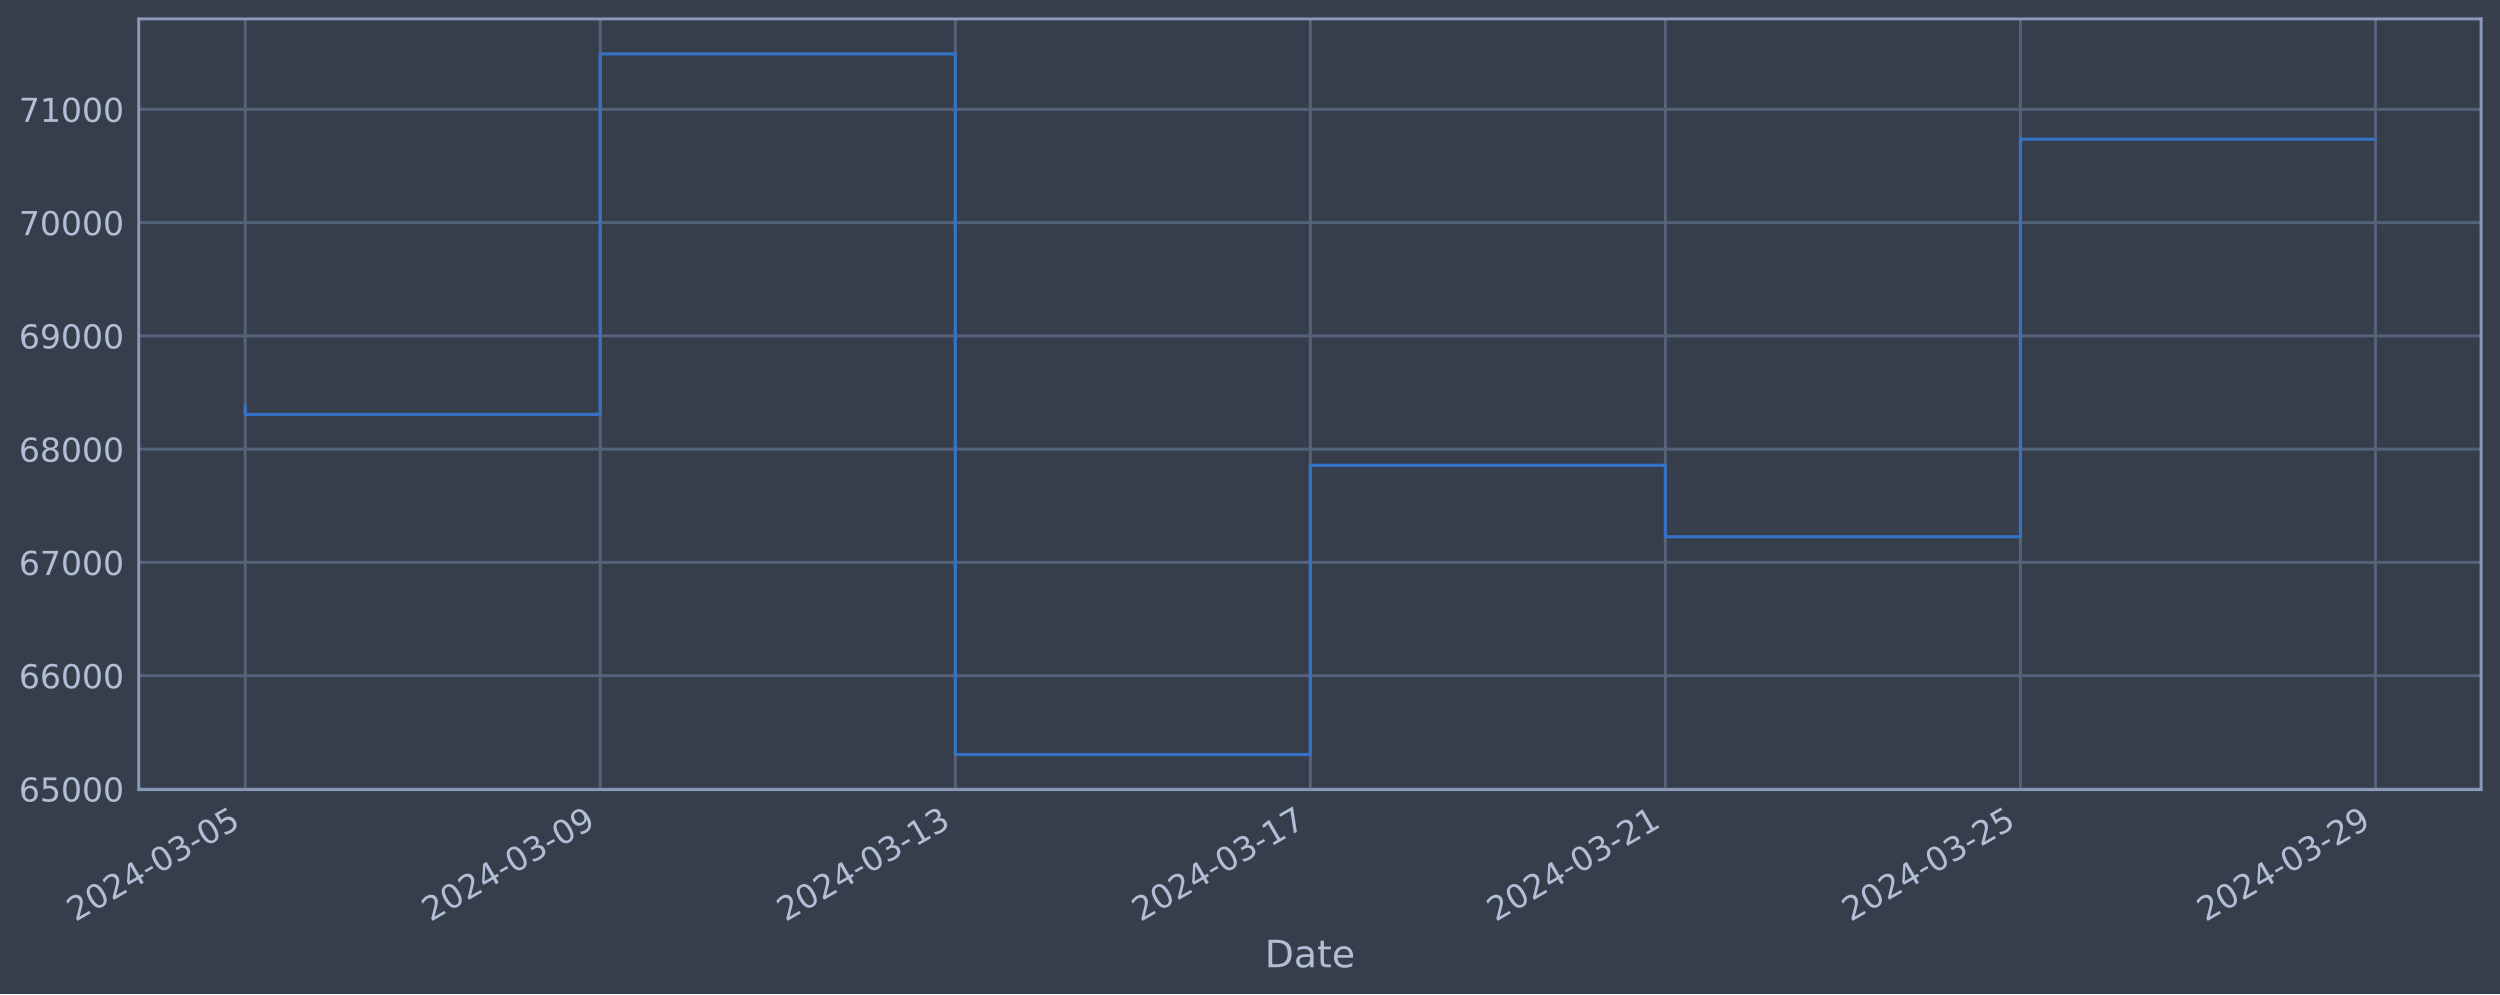
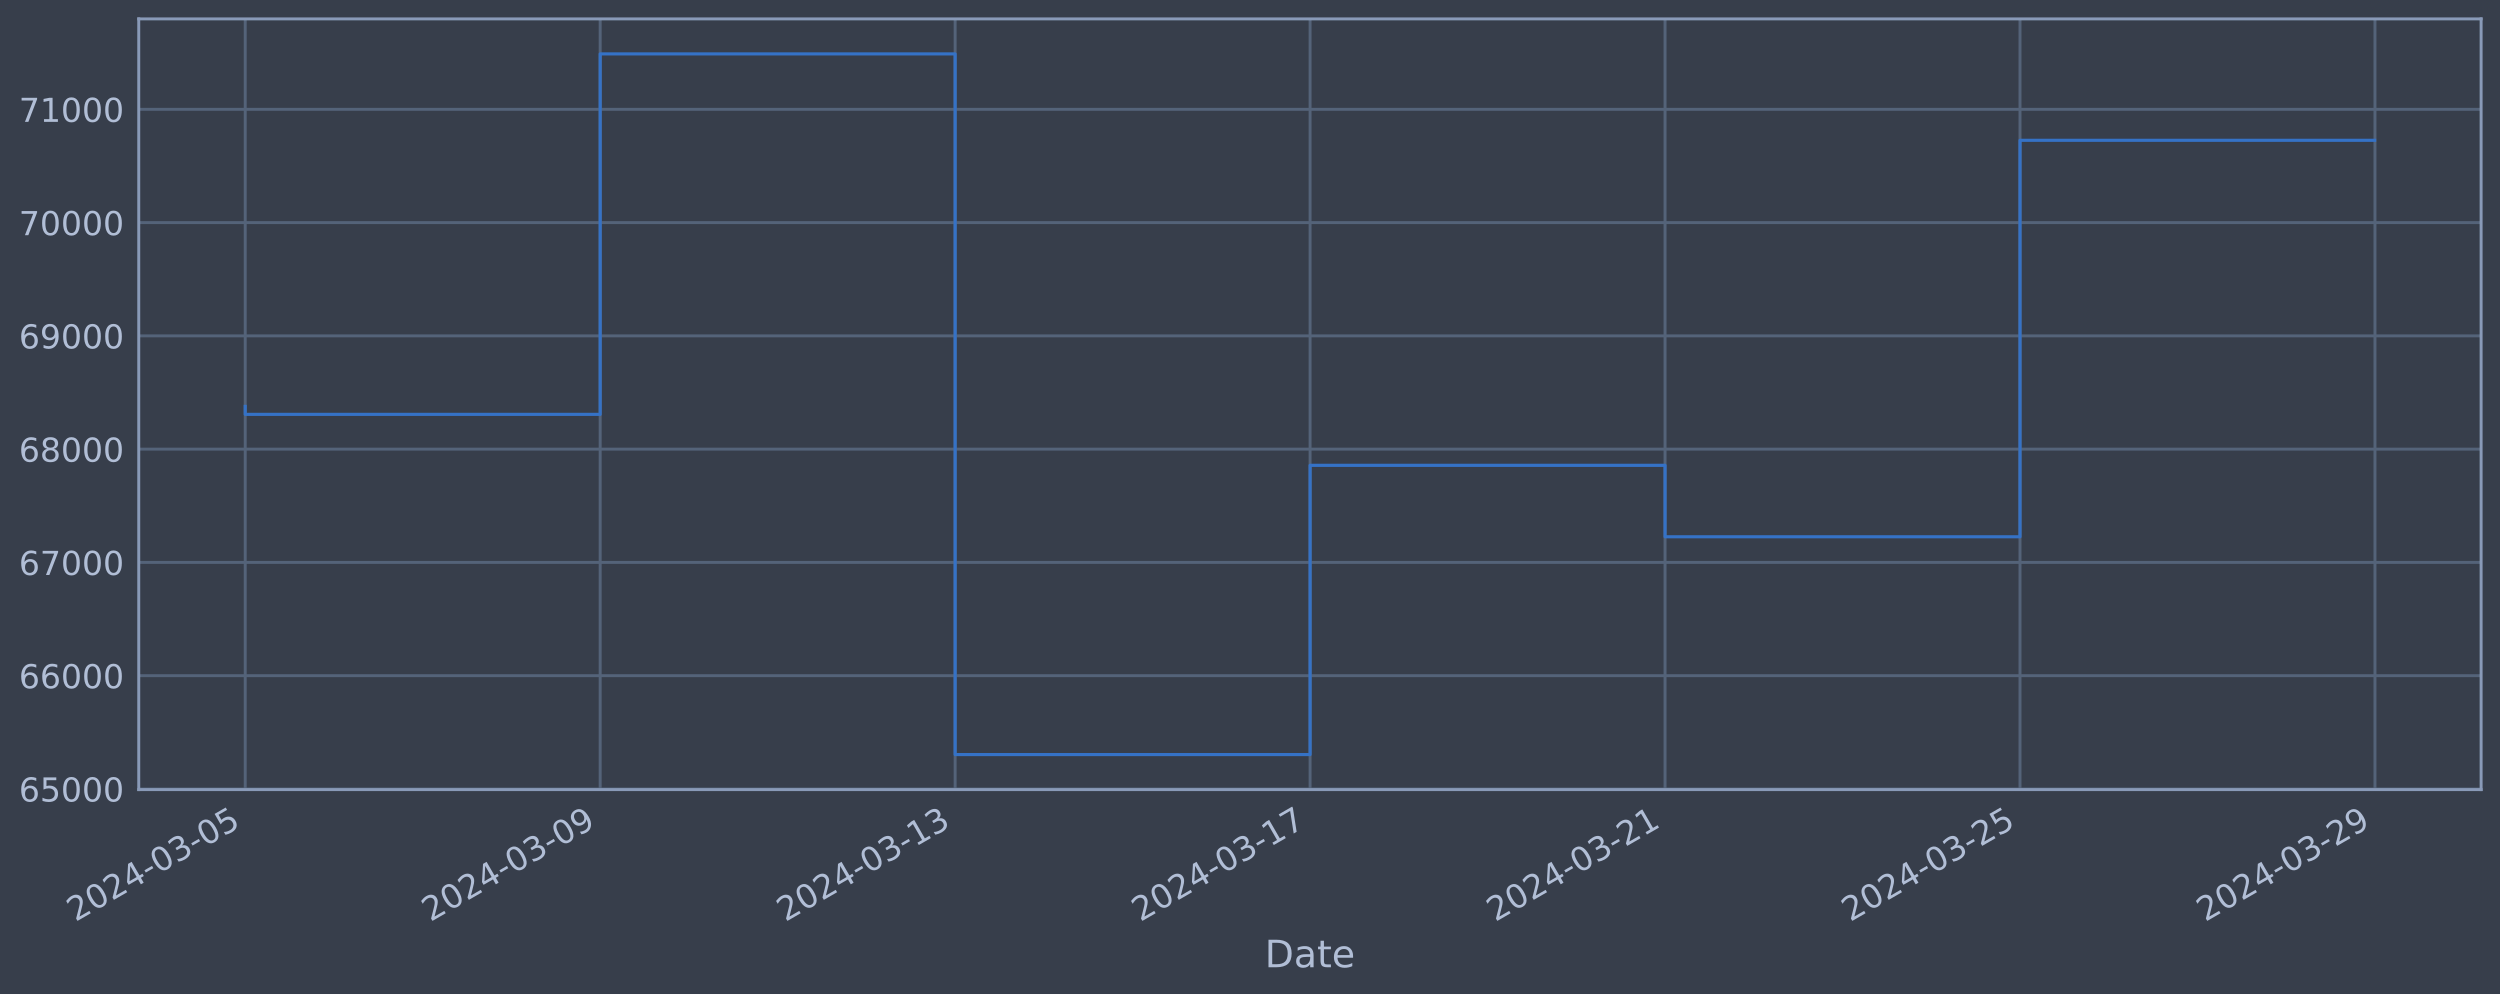
<svg xmlns="http://www.w3.org/2000/svg" xmlns:xlink="http://www.w3.org/1999/xlink" width="952.884pt" height="378.87pt" viewBox="0 0 952.884 378.87" version="1.1">
  <defs>
    <style type="text/css">*{stroke-linejoin: round; stroke-linecap: butt}</style>
  </defs>
  <g id="figure_1">
    <g id="patch_1">
      <path d="M 0 378.87  L 952.884 378.87  L 952.884 0  L 0 0  z " style="fill: #373e4b" />
    </g>
    <g id="axes_1">
      <g id="patch_2">
        <path d="M 52.884 300.96  L 945.684 300.96  L 945.684 7.2  L 52.884 7.2  z " style="fill: #373e4b" />
      </g>
      <g id="matplotlib.axis_1">
        <g id="xtick_1">
          <g id="line2d_1">
-             <path d="M 93.466 300.96  L 93.466 7.2  " clip-path="url(#p8250691b91)" style="fill: none; stroke: #546379; stroke-width: 1.12; stroke-linecap: square" />
+             <path d="M 93.466 300.96  L 93.466 7.2  " clip-path="url(#pb56696d92a)" style="fill: none; stroke: #546379; stroke-width: 1.12; stroke-linecap: square" />
          </g>
          <g id="line2d_2" />
          <g id="text_1">
            <g style="fill: #b1bed6" transform="translate(28.74006 351.4642) rotate(-30) scale(0.126 -0.126)">
              <defs>
                <path id="DejaVuSans-32" d="M 1228 531  L 3431 531  L 3431 0  L 469 0  L 469 531  Q 828 903 1448 1529  Q 2069 2156 2228 2338  Q 2531 2678 2651 2914  Q 2772 3150 2772 3378  Q 2772 3750 2511 3984  Q 2250 4219 1831 4219  Q 1534 4219 1204 4116  Q 875 4013 500 3803  L 500 4441  Q 881 4594 1212 4672  Q 1544 4750 1819 4750  Q 2544 4750 2975 4387  Q 3406 4025 3406 3419  Q 3406 3131 3298 2873  Q 3191 2616 2906 2266  Q 2828 2175 2409 1742  Q 1991 1309 1228 531  z " transform="scale(0.015625)" />
                <path id="DejaVuSans-30" d="M 2034 4250  Q 1547 4250 1301 3770  Q 1056 3291 1056 2328  Q 1056 1369 1301 889  Q 1547 409 2034 409  Q 2525 409 2770 889  Q 3016 1369 3016 2328  Q 3016 3291 2770 3770  Q 2525 4250 2034 4250  z M 2034 4750  Q 2819 4750 3233 4129  Q 3647 3509 3647 2328  Q 3647 1150 3233 529  Q 2819 -91 2034 -91  Q 1250 -91 836 529  Q 422 1150 422 2328  Q 422 3509 836 4129  Q 1250 4750 2034 4750  z " transform="scale(0.015625)" />
                <path id="DejaVuSans-34" d="M 2419 4116  L 825 1625  L 2419 1625  L 2419 4116  z M 2253 4666  L 3047 4666  L 3047 1625  L 3713 1625  L 3713 1100  L 3047 1100  L 3047 0  L 2419 0  L 2419 1100  L 313 1100  L 313 1709  L 2253 4666  z " transform="scale(0.015625)" />
                <path id="DejaVuSans-2d" d="M 313 2009  L 1997 2009  L 1997 1497  L 313 1497  L 313 2009  z " transform="scale(0.015625)" />
                <path id="DejaVuSans-33" d="M 2597 2516  Q 3050 2419 3304 2112  Q 3559 1806 3559 1356  Q 3559 666 3084 287  Q 2609 -91 1734 -91  Q 1441 -91 1130 -33  Q 819 25 488 141  L 488 750  Q 750 597 1062 519  Q 1375 441 1716 441  Q 2309 441 2620 675  Q 2931 909 2931 1356  Q 2931 1769 2642 2001  Q 2353 2234 1838 2234  L 1294 2234  L 1294 2753  L 1863 2753  Q 2328 2753 2575 2939  Q 2822 3125 2822 3475  Q 2822 3834 2567 4026  Q 2313 4219 1838 4219  Q 1578 4219 1281 4162  Q 984 4106 628 3988  L 628 4550  Q 988 4650 1302 4700  Q 1616 4750 1894 4750  Q 2613 4750 3031 4423  Q 3450 4097 3450 3541  Q 3450 3153 3228 2886  Q 3006 2619 2597 2516  z " transform="scale(0.015625)" />
                <path id="DejaVuSans-35" d="M 691 4666  L 3169 4666  L 3169 4134  L 1269 4134  L 1269 2991  Q 1406 3038 1543 3061  Q 1681 3084 1819 3084  Q 2600 3084 3056 2656  Q 3513 2228 3513 1497  Q 3513 744 3044 326  Q 2575 -91 1722 -91  Q 1428 -91 1123 -41  Q 819 9 494 109  L 494 744  Q 775 591 1075 516  Q 1375 441 1709 441  Q 2250 441 2565 725  Q 2881 1009 2881 1497  Q 2881 1984 2565 2268  Q 2250 2553 1709 2553  Q 1456 2553 1204 2497  Q 953 2441 691 2322  L 691 4666  z " transform="scale(0.015625)" />
              </defs>
              <use xlink:href="#DejaVuSans-32" />
              <use xlink:href="#DejaVuSans-30" x="63.623" />
              <use xlink:href="#DejaVuSans-32" x="127.246" />
              <use xlink:href="#DejaVuSans-34" x="190.869" />
              <use xlink:href="#DejaVuSans-2d" x="254.492" />
              <use xlink:href="#DejaVuSans-30" x="290.576" />
              <use xlink:href="#DejaVuSans-33" x="354.199" />
              <use xlink:href="#DejaVuSans-2d" x="417.822" />
              <use xlink:href="#DejaVuSans-30" x="453.906" />
              <use xlink:href="#DejaVuSans-35" x="517.529" />
            </g>
          </g>
        </g>
        <g id="xtick_2">
          <g id="line2d_3">
-             <path d="M 228.791 300.96  L 228.791 7.2  " clip-path="url(#p8250691b91)" style="fill: none; stroke: #546379; stroke-width: 1.12; stroke-linecap: square" />
+             <path d="M 228.759 300.96  L 228.759 7.2  " clip-path="url(#pb56696d92a)" style="fill: none; stroke: #546379; stroke-width: 1.12; stroke-linecap: square" />
          </g>
          <g id="line2d_4" />
          <g id="text_2">
-             <g style="fill: #b1bed6" transform="translate(164.065 351.4642) rotate(-30) scale(0.126 -0.126)">
+             <g style="fill: #b1bed6" transform="translate(164.0337 351.4642) rotate(-30) scale(0.126 -0.126)">
              <defs>
                <path id="DejaVuSans-39" d="M 703 97  L 703 672  Q 941 559 1184 500  Q 1428 441 1663 441  Q 2288 441 2617 861  Q 2947 1281 2994 2138  Q 2813 1869 2534 1725  Q 2256 1581 1919 1581  Q 1219 1581 811 2004  Q 403 2428 403 3163  Q 403 3881 828 4315  Q 1253 4750 1959 4750  Q 2769 4750 3195 4129  Q 3622 3509 3622 2328  Q 3622 1225 3098 567  Q 2575 -91 1691 -91  Q 1453 -91 1209 -44  Q 966 3 703 97  z M 1959 2075  Q 2384 2075 2632 2365  Q 2881 2656 2881 3163  Q 2881 3666 2632 3958  Q 2384 4250 1959 4250  Q 1534 4250 1286 3958  Q 1038 3666 1038 3163  Q 1038 2656 1286 2365  Q 1534 2075 1959 2075  z " transform="scale(0.015625)" />
              </defs>
              <use xlink:href="#DejaVuSans-32" />
              <use xlink:href="#DejaVuSans-30" x="63.623" />
              <use xlink:href="#DejaVuSans-32" x="127.246" />
              <use xlink:href="#DejaVuSans-34" x="190.869" />
              <use xlink:href="#DejaVuSans-2d" x="254.492" />
              <use xlink:href="#DejaVuSans-30" x="290.576" />
              <use xlink:href="#DejaVuSans-33" x="354.199" />
              <use xlink:href="#DejaVuSans-2d" x="417.822" />
              <use xlink:href="#DejaVuSans-30" x="453.906" />
              <use xlink:href="#DejaVuSans-39" x="517.529" />
            </g>
          </g>
        </g>
        <g id="xtick_3">
          <g id="line2d_5">
-             <path d="M 364.115 300.96  L 364.115 7.2  " clip-path="url(#p8250691b91)" style="fill: none; stroke: #546379; stroke-width: 1.12; stroke-linecap: square" />
+             <path d="M 364.053 300.96  L 364.053 7.2  " clip-path="url(#pb56696d92a)" style="fill: none; stroke: #546379; stroke-width: 1.12; stroke-linecap: square" />
          </g>
          <g id="line2d_6" />
          <g id="text_3">
-             <g style="fill: #b1bed6" transform="translate(299.3899 351.4642) rotate(-30) scale(0.126 -0.126)">
+             <g style="fill: #b1bed6" transform="translate(299.3273 351.4642) rotate(-30) scale(0.126 -0.126)">
              <defs>
                <path id="DejaVuSans-31" d="M 794 531  L 1825 531  L 1825 4091  L 703 3866  L 703 4441  L 1819 4666  L 2450 4666  L 2450 531  L 3481 531  L 3481 0  L 794 0  L 794 531  z " transform="scale(0.015625)" />
              </defs>
              <use xlink:href="#DejaVuSans-32" />
              <use xlink:href="#DejaVuSans-30" x="63.623" />
              <use xlink:href="#DejaVuSans-32" x="127.246" />
              <use xlink:href="#DejaVuSans-34" x="190.869" />
              <use xlink:href="#DejaVuSans-2d" x="254.492" />
              <use xlink:href="#DejaVuSans-30" x="290.576" />
              <use xlink:href="#DejaVuSans-33" x="354.199" />
              <use xlink:href="#DejaVuSans-2d" x="417.822" />
              <use xlink:href="#DejaVuSans-31" x="453.906" />
              <use xlink:href="#DejaVuSans-33" x="517.529" />
            </g>
          </g>
        </g>
        <g id="xtick_4">
          <g id="line2d_7">
-             <path d="M 499.44 300.96  L 499.44 7.2  " clip-path="url(#p8250691b91)" style="fill: none; stroke: #546379; stroke-width: 1.12; stroke-linecap: square" />
+             <path d="M 499.346 300.96  L 499.346 7.2  " clip-path="url(#pb56696d92a)" style="fill: none; stroke: #546379; stroke-width: 1.12; stroke-linecap: square" />
          </g>
          <g id="line2d_8" />
          <g id="text_4">
-             <g style="fill: #b1bed6" transform="translate(434.7149 351.4642) rotate(-30) scale(0.126 -0.126)">
+             <g style="fill: #b1bed6" transform="translate(434.6209 351.4642) rotate(-30) scale(0.126 -0.126)">
              <defs>
                <path id="DejaVuSans-37" d="M 525 4666  L 3525 4666  L 3525 4397  L 1831 0  L 1172 0  L 2766 4134  L 525 4134  L 525 4666  z " transform="scale(0.015625)" />
              </defs>
              <use xlink:href="#DejaVuSans-32" />
              <use xlink:href="#DejaVuSans-30" x="63.623" />
              <use xlink:href="#DejaVuSans-32" x="127.246" />
              <use xlink:href="#DejaVuSans-34" x="190.869" />
              <use xlink:href="#DejaVuSans-2d" x="254.492" />
              <use xlink:href="#DejaVuSans-30" x="290.576" />
              <use xlink:href="#DejaVuSans-33" x="354.199" />
              <use xlink:href="#DejaVuSans-2d" x="417.822" />
              <use xlink:href="#DejaVuSans-31" x="453.906" />
              <use xlink:href="#DejaVuSans-37" x="517.529" />
            </g>
          </g>
        </g>
        <g id="xtick_5">
          <g id="line2d_9">
-             <path d="M 634.765 300.96  L 634.765 7.2  " clip-path="url(#p8250691b91)" style="fill: none; stroke: #546379; stroke-width: 1.12; stroke-linecap: square" />
+             <path d="M 634.64 300.96  L 634.64 7.2  " clip-path="url(#pb56696d92a)" style="fill: none; stroke: #546379; stroke-width: 1.12; stroke-linecap: square" />
          </g>
          <g id="line2d_10" />
          <g id="text_5">
-             <g style="fill: #b1bed6" transform="translate(570.0398 351.4642) rotate(-30) scale(0.126 -0.126)">
+             <g style="fill: #b1bed6" transform="translate(569.9145 351.4642) rotate(-30) scale(0.126 -0.126)">
              <use xlink:href="#DejaVuSans-32" />
              <use xlink:href="#DejaVuSans-30" x="63.623" />
              <use xlink:href="#DejaVuSans-32" x="127.246" />
              <use xlink:href="#DejaVuSans-34" x="190.869" />
              <use xlink:href="#DejaVuSans-2d" x="254.492" />
              <use xlink:href="#DejaVuSans-30" x="290.576" />
              <use xlink:href="#DejaVuSans-33" x="354.199" />
              <use xlink:href="#DejaVuSans-2d" x="417.822" />
              <use xlink:href="#DejaVuSans-32" x="453.906" />
              <use xlink:href="#DejaVuSans-31" x="517.529" />
            </g>
          </g>
        </g>
        <g id="xtick_6">
          <g id="line2d_11">
-             <path d="M 770.09 300.96  L 770.09 7.2  " clip-path="url(#p8250691b91)" style="fill: none; stroke: #546379; stroke-width: 1.12; stroke-linecap: square" />
+             <path d="M 769.934 300.96  L 769.934 7.2  " clip-path="url(#pb56696d92a)" style="fill: none; stroke: #546379; stroke-width: 1.12; stroke-linecap: square" />
          </g>
          <g id="line2d_12" />
          <g id="text_6">
-             <g style="fill: #b1bed6" transform="translate(705.3647 351.4642) rotate(-30) scale(0.126 -0.126)">
+             <g style="fill: #b1bed6" transform="translate(705.2081 351.4642) rotate(-30) scale(0.126 -0.126)">
              <use xlink:href="#DejaVuSans-32" />
              <use xlink:href="#DejaVuSans-30" x="63.623" />
              <use xlink:href="#DejaVuSans-32" x="127.246" />
              <use xlink:href="#DejaVuSans-34" x="190.869" />
              <use xlink:href="#DejaVuSans-2d" x="254.492" />
              <use xlink:href="#DejaVuSans-30" x="290.576" />
              <use xlink:href="#DejaVuSans-33" x="354.199" />
              <use xlink:href="#DejaVuSans-2d" x="417.822" />
              <use xlink:href="#DejaVuSans-32" x="453.906" />
              <use xlink:href="#DejaVuSans-35" x="517.529" />
            </g>
          </g>
        </g>
        <g id="xtick_7">
          <g id="line2d_13">
-             <path d="M 905.415 300.96  L 905.415 7.2  " clip-path="url(#p8250691b91)" style="fill: none; stroke: #546379; stroke-width: 1.12; stroke-linecap: square" />
+             <path d="M 905.227 300.96  L 905.227 7.2  " clip-path="url(#pb56696d92a)" style="fill: none; stroke: #546379; stroke-width: 1.12; stroke-linecap: square" />
          </g>
          <g id="line2d_14" />
          <g id="text_7">
-             <g style="fill: #b1bed6" transform="translate(840.6897 351.4642) rotate(-30) scale(0.126 -0.126)">
+             <g style="fill: #b1bed6" transform="translate(840.5017 351.4642) rotate(-30) scale(0.126 -0.126)">
              <use xlink:href="#DejaVuSans-32" />
              <use xlink:href="#DejaVuSans-30" x="63.623" />
              <use xlink:href="#DejaVuSans-32" x="127.246" />
              <use xlink:href="#DejaVuSans-34" x="190.869" />
              <use xlink:href="#DejaVuSans-2d" x="254.492" />
              <use xlink:href="#DejaVuSans-30" x="290.576" />
              <use xlink:href="#DejaVuSans-33" x="354.199" />
              <use xlink:href="#DejaVuSans-2d" x="417.822" />
              <use xlink:href="#DejaVuSans-32" x="453.906" />
              <use xlink:href="#DejaVuSans-39" x="517.529" />
            </g>
          </g>
        </g>
        <g id="text_8">
          <g style="fill: #b1bed6" transform="translate(482.0746 368.6753) scale(0.144 -0.144)">
            <defs>
              <path id="DejaVuSans-44" d="M 1259 4147  L 1259 519  L 2022 519  Q 2988 519 3436 956  Q 3884 1394 3884 2338  Q 3884 3275 3436 3711  Q 2988 4147 2022 4147  L 1259 4147  z M 628 4666  L 1925 4666  Q 3281 4666 3915 4102  Q 4550 3538 4550 2338  Q 4550 1131 3912 565  Q 3275 0 1925 0  L 628 0  L 628 4666  z " transform="scale(0.015625)" />
              <path id="DejaVuSans-61" d="M 2194 1759  Q 1497 1759 1228 1600  Q 959 1441 959 1056  Q 959 750 1161 570  Q 1363 391 1709 391  Q 2188 391 2477 730  Q 2766 1069 2766 1631  L 2766 1759  L 2194 1759  z M 3341 1997  L 3341 0  L 2766 0  L 2766 531  Q 2569 213 2275 61  Q 1981 -91 1556 -91  Q 1019 -91 701 211  Q 384 513 384 1019  Q 384 1609 779 1909  Q 1175 2209 1959 2209  L 2766 2209  L 2766 2266  Q 2766 2663 2505 2880  Q 2244 3097 1772 3097  Q 1472 3097 1187 3025  Q 903 2953 641 2809  L 641 3341  Q 956 3463 1253 3523  Q 1550 3584 1831 3584  Q 2591 3584 2966 3190  Q 3341 2797 3341 1997  z " transform="scale(0.015625)" />
              <path id="DejaVuSans-74" d="M 1172 4494  L 1172 3500  L 2356 3500  L 2356 3053  L 1172 3053  L 1172 1153  Q 1172 725 1289 603  Q 1406 481 1766 481  L 2356 481  L 2356 0  L 1766 0  Q 1100 0 847 248  Q 594 497 594 1153  L 594 3053  L 172 3053  L 172 3500  L 594 3500  L 594 4494  L 1172 4494  z " transform="scale(0.015625)" />
              <path id="DejaVuSans-65" d="M 3597 1894  L 3597 1613  L 953 1613  Q 991 1019 1311 708  Q 1631 397 2203 397  Q 2534 397 2845 478  Q 3156 559 3463 722  L 3463 178  Q 3153 47 2828 -22  Q 2503 -91 2169 -91  Q 1331 -91 842 396  Q 353 884 353 1716  Q 353 2575 817 3079  Q 1281 3584 2069 3584  Q 2775 3584 3186 3129  Q 3597 2675 3597 1894  z M 3022 2063  Q 3016 2534 2758 2815  Q 2500 3097 2075 3097  Q 1594 3097 1305 2825  Q 1016 2553 972 2059  L 3022 2063  z " transform="scale(0.015625)" />
            </defs>
            <use xlink:href="#DejaVuSans-44" />
            <use xlink:href="#DejaVuSans-61" x="77.002" />
            <use xlink:href="#DejaVuSans-74" x="138.281" />
            <use xlink:href="#DejaVuSans-65" x="177.49" />
          </g>
        </g>
      </g>
      <g id="matplotlib.axis_2">
        <g id="ytick_1">
          <g id="line2d_15">
-             <path d="M 52.884 300.718  L 945.684 300.718  " clip-path="url(#p8250691b91)" style="fill: none; stroke: #546379; stroke-width: 1.12; stroke-linecap: square" />
+             <path d="M 52.884 300.718  L 945.684 300.718  " clip-path="url(#pb56696d92a)" style="fill: none; stroke: #546379; stroke-width: 1.12; stroke-linecap: square" />
          </g>
          <g id="line2d_16" />
          <g id="text_9">
            <g style="fill: #b1bed6" transform="translate(7.2 305.5049) scale(0.126 -0.126)">
              <defs>
                <path id="DejaVuSans-36" d="M 2113 2584  Q 1688 2584 1439 2293  Q 1191 2003 1191 1497  Q 1191 994 1439 701  Q 1688 409 2113 409  Q 2538 409 2786 701  Q 3034 994 3034 1497  Q 3034 2003 2786 2293  Q 2538 2584 2113 2584  z M 3366 4563  L 3366 3988  Q 3128 4100 2886 4159  Q 2644 4219 2406 4219  Q 1781 4219 1451 3797  Q 1122 3375 1075 2522  Q 1259 2794 1537 2939  Q 1816 3084 2150 3084  Q 2853 3084 3261 2657  Q 3669 2231 3669 1497  Q 3669 778 3244 343  Q 2819 -91 2113 -91  Q 1303 -91 875 529  Q 447 1150 447 2328  Q 447 3434 972 4092  Q 1497 4750 2381 4750  Q 2619 4750 2861 4703  Q 3103 4656 3366 4563  z " transform="scale(0.015625)" />
              </defs>
              <use xlink:href="#DejaVuSans-36" />
              <use xlink:href="#DejaVuSans-35" x="63.623" />
              <use xlink:href="#DejaVuSans-30" x="127.246" />
              <use xlink:href="#DejaVuSans-30" x="190.869" />
              <use xlink:href="#DejaVuSans-30" x="254.492" />
            </g>
          </g>
        </g>
        <g id="ytick_2">
          <g id="line2d_17">
-             <path d="M 52.884 257.544  L 945.684 257.544  " clip-path="url(#p8250691b91)" style="fill: none; stroke: #546379; stroke-width: 1.12; stroke-linecap: square" />
+             <path d="M 52.884 257.544  L 945.684 257.544  " clip-path="url(#pb56696d92a)" style="fill: none; stroke: #546379; stroke-width: 1.12; stroke-linecap: square" />
          </g>
          <g id="line2d_18" />
          <g id="text_10">
            <g style="fill: #b1bed6" transform="translate(7.2 262.331) scale(0.126 -0.126)">
              <use xlink:href="#DejaVuSans-36" />
              <use xlink:href="#DejaVuSans-36" x="63.623" />
              <use xlink:href="#DejaVuSans-30" x="127.246" />
              <use xlink:href="#DejaVuSans-30" x="190.869" />
              <use xlink:href="#DejaVuSans-30" x="254.492" />
            </g>
          </g>
        </g>
        <g id="ytick_3">
          <g id="line2d_19">
-             <path d="M 52.884 214.37  L 945.684 214.37  " clip-path="url(#p8250691b91)" style="fill: none; stroke: #546379; stroke-width: 1.12; stroke-linecap: square" />
+             <path d="M 52.884 214.37  L 945.684 214.37  " clip-path="url(#pb56696d92a)" style="fill: none; stroke: #546379; stroke-width: 1.12; stroke-linecap: square" />
          </g>
          <g id="line2d_20" />
          <g id="text_11">
            <g style="fill: #b1bed6" transform="translate(7.2 219.157) scale(0.126 -0.126)">
              <use xlink:href="#DejaVuSans-36" />
              <use xlink:href="#DejaVuSans-37" x="63.623" />
              <use xlink:href="#DejaVuSans-30" x="127.246" />
              <use xlink:href="#DejaVuSans-30" x="190.869" />
              <use xlink:href="#DejaVuSans-30" x="254.492" />
            </g>
          </g>
        </g>
        <g id="ytick_4">
          <g id="line2d_21">
-             <path d="M 52.884 171.196  L 945.684 171.196  " clip-path="url(#p8250691b91)" style="fill: none; stroke: #546379; stroke-width: 1.12; stroke-linecap: square" />
+             <path d="M 52.884 171.196  L 945.684 171.196  " clip-path="url(#pb56696d92a)" style="fill: none; stroke: #546379; stroke-width: 1.12; stroke-linecap: square" />
          </g>
          <g id="line2d_22" />
          <g id="text_12">
            <g style="fill: #b1bed6" transform="translate(7.2 175.9831) scale(0.126 -0.126)">
              <defs>
                <path id="DejaVuSans-38" d="M 2034 2216  Q 1584 2216 1326 1975  Q 1069 1734 1069 1313  Q 1069 891 1326 650  Q 1584 409 2034 409  Q 2484 409 2743 651  Q 3003 894 3003 1313  Q 3003 1734 2745 1975  Q 2488 2216 2034 2216  z M 1403 2484  Q 997 2584 770 2862  Q 544 3141 544 3541  Q 544 4100 942 4425  Q 1341 4750 2034 4750  Q 2731 4750 3128 4425  Q 3525 4100 3525 3541  Q 3525 3141 3298 2862  Q 3072 2584 2669 2484  Q 3125 2378 3379 2068  Q 3634 1759 3634 1313  Q 3634 634 3220 271  Q 2806 -91 2034 -91  Q 1263 -91 848 271  Q 434 634 434 1313  Q 434 1759 690 2068  Q 947 2378 1403 2484  z M 1172 3481  Q 1172 3119 1398 2916  Q 1625 2713 2034 2713  Q 2441 2713 2670 2916  Q 2900 3119 2900 3481  Q 2900 3844 2670 4047  Q 2441 4250 2034 4250  Q 1625 4250 1398 4047  Q 1172 3844 1172 3481  z " transform="scale(0.015625)" />
              </defs>
              <use xlink:href="#DejaVuSans-36" />
              <use xlink:href="#DejaVuSans-38" x="63.623" />
              <use xlink:href="#DejaVuSans-30" x="127.246" />
              <use xlink:href="#DejaVuSans-30" x="190.869" />
              <use xlink:href="#DejaVuSans-30" x="254.492" />
            </g>
          </g>
        </g>
        <g id="ytick_5">
          <g id="line2d_23">
-             <path d="M 52.884 128.022  L 945.684 128.022  " clip-path="url(#p8250691b91)" style="fill: none; stroke: #546379; stroke-width: 1.12; stroke-linecap: square" />
+             <path d="M 52.884 128.022  L 945.684 128.022  " clip-path="url(#pb56696d92a)" style="fill: none; stroke: #546379; stroke-width: 1.12; stroke-linecap: square" />
          </g>
          <g id="line2d_24" />
          <g id="text_13">
            <g style="fill: #b1bed6" transform="translate(7.2 132.8092) scale(0.126 -0.126)">
              <use xlink:href="#DejaVuSans-36" />
              <use xlink:href="#DejaVuSans-39" x="63.623" />
              <use xlink:href="#DejaVuSans-30" x="127.246" />
              <use xlink:href="#DejaVuSans-30" x="190.869" />
              <use xlink:href="#DejaVuSans-30" x="254.492" />
            </g>
          </g>
        </g>
        <g id="ytick_6">
          <g id="line2d_25">
-             <path d="M 52.884 84.848  L 945.684 84.848  " clip-path="url(#p8250691b91)" style="fill: none; stroke: #546379; stroke-width: 1.12; stroke-linecap: square" />
+             <path d="M 52.884 84.848  L 945.684 84.848  " clip-path="url(#pb56696d92a)" style="fill: none; stroke: #546379; stroke-width: 1.12; stroke-linecap: square" />
          </g>
          <g id="line2d_26" />
          <g id="text_14">
            <g style="fill: #b1bed6" transform="translate(7.2 89.63523) scale(0.126 -0.126)">
              <use xlink:href="#DejaVuSans-37" />
              <use xlink:href="#DejaVuSans-30" x="63.623" />
              <use xlink:href="#DejaVuSans-30" x="127.246" />
              <use xlink:href="#DejaVuSans-30" x="190.869" />
              <use xlink:href="#DejaVuSans-30" x="254.492" />
            </g>
          </g>
        </g>
        <g id="ytick_7">
          <g id="line2d_27">
-             <path d="M 52.884 41.674  L 945.684 41.674  " clip-path="url(#p8250691b91)" style="fill: none; stroke: #546379; stroke-width: 1.12; stroke-linecap: square" />
+             <path d="M 52.884 41.674  L 945.684 41.674  " clip-path="url(#pb56696d92a)" style="fill: none; stroke: #546379; stroke-width: 1.12; stroke-linecap: square" />
          </g>
          <g id="line2d_28" />
          <g id="text_15">
            <g style="fill: #b1bed6" transform="translate(7.2 46.4613) scale(0.126 -0.126)">
              <use xlink:href="#DejaVuSans-37" />
              <use xlink:href="#DejaVuSans-31" x="63.623" />
              <use xlink:href="#DejaVuSans-30" x="127.246" />
              <use xlink:href="#DejaVuSans-30" x="190.869" />
              <use xlink:href="#DejaVuSans-30" x="254.492" />
            </g>
          </g>
        </g>
      </g>
      <g id="line2d_29">
-         <path d="M 93.466 154.891  L 93.466 157.946  L 228.791 157.946  L 228.791 20.553  L 364.115 20.553  L 364.115 287.607  L 499.44 287.607  L 499.44 177.362  L 634.765 177.362  L 634.765 204.598  L 770.09 204.598  L 770.09 53.041  L 905.102 53.041  " clip-path="url(#p8250691b91)" style="fill: none; stroke: #3572c6; stroke-width: 1.2; stroke-linecap: square" />
+         <path d="M 93.466 154.891  L 93.466 157.946  L 228.759 157.946  L 228.759 20.553  L 364.053 20.553  L 364.053 287.607  L 499.346 287.607  L 499.346 177.362  L 634.64 177.362  L 634.64 204.598  L 769.934 204.598  L 769.934 53.484  L 905.102 53.484  " clip-path="url(#pb56696d92a)" style="fill: none; stroke: #3572c6; stroke-width: 1.2; stroke-linecap: square" />
      </g>
      <g id="patch_3">
        <path d="M 52.884 300.96  L 52.884 7.2  " style="fill: none; stroke: #899ab8; stroke-width: 1.12; stroke-linejoin: miter; stroke-linecap: square" />
      </g>
      <g id="patch_4">
        <path d="M 945.684 300.96  L 945.684 7.2  " style="fill: none; stroke: #899ab8; stroke-width: 1.12; stroke-linejoin: miter; stroke-linecap: square" />
      </g>
      <g id="patch_5">
        <path d="M 52.884 300.96  L 945.684 300.96  " style="fill: none; stroke: #899ab8; stroke-width: 1.12; stroke-linejoin: miter; stroke-linecap: square" />
      </g>
      <g id="patch_6">
        <path d="M 52.884 7.2  L 945.684 7.2  " style="fill: none; stroke: #899ab8; stroke-width: 1.12; stroke-linejoin: miter; stroke-linecap: square" />
      </g>
    </g>
  </g>
  <defs>
-     <clipPath id="p8250691b91">
+     <clipPath id="pb56696d92a">
      <rect x="52.884" y="7.2" width="892.8" height="293.76" />
    </clipPath>
  </defs>
</svg>
